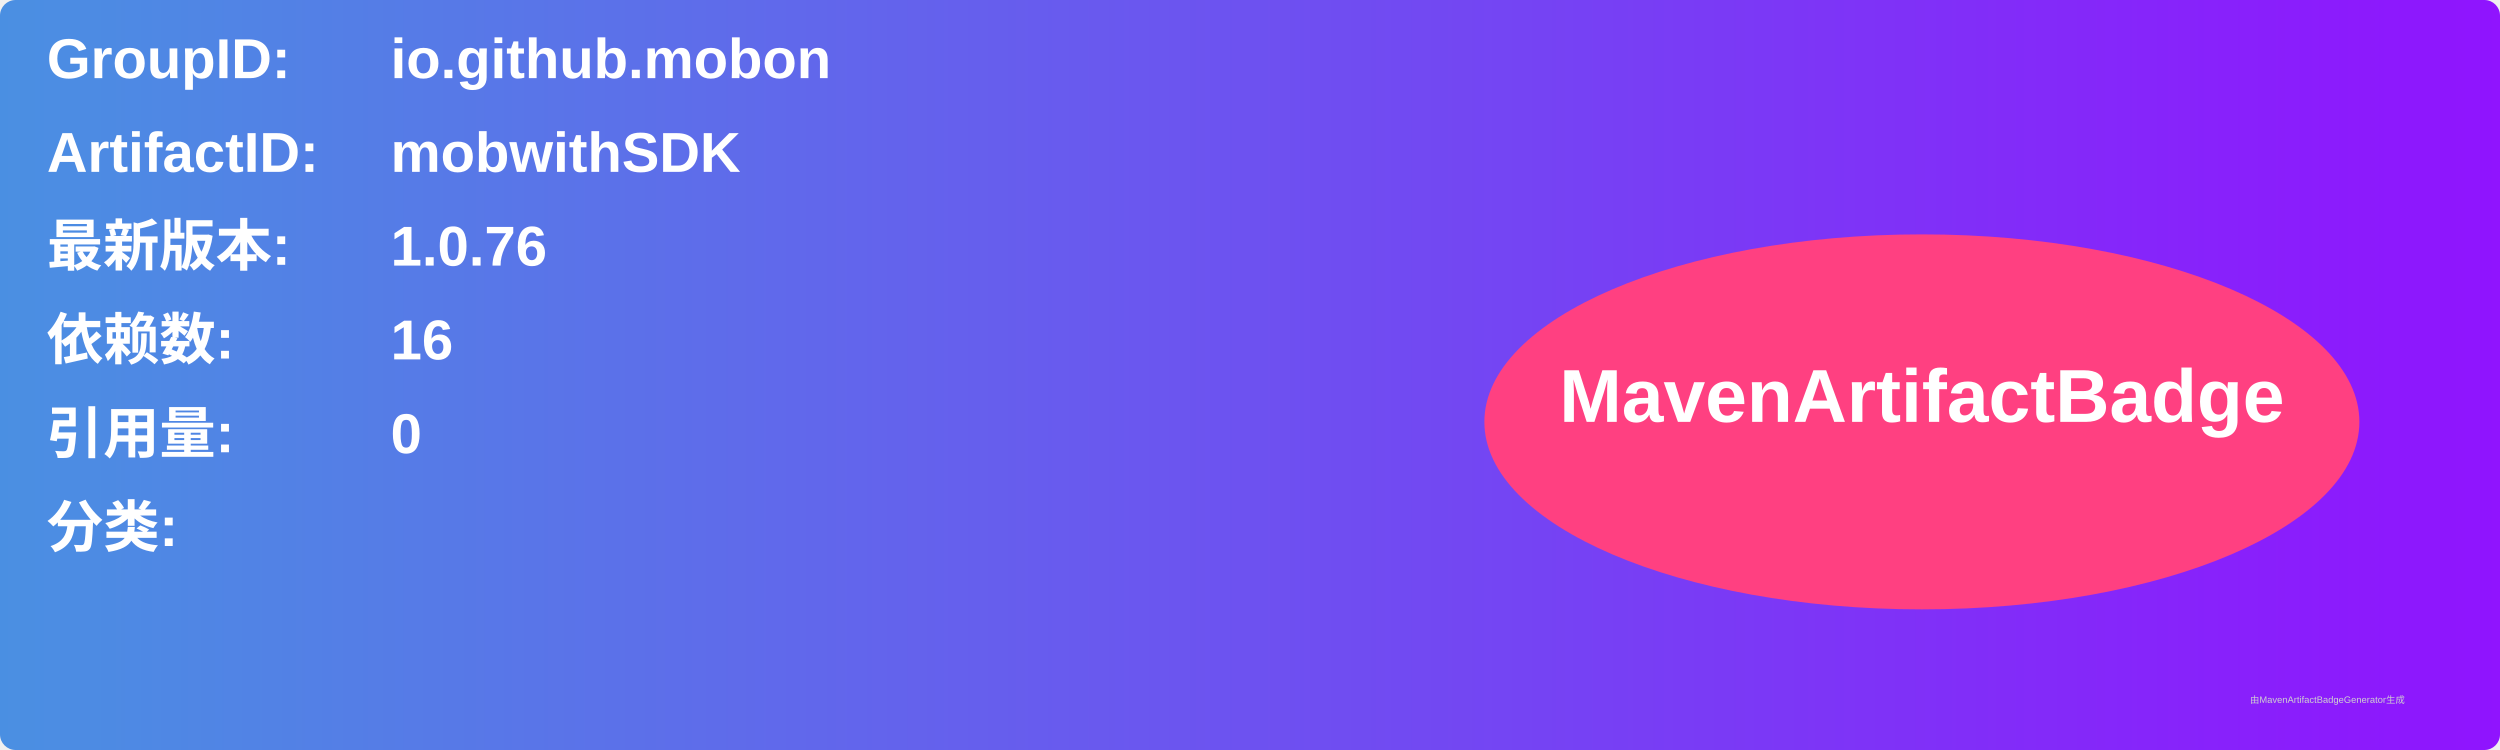
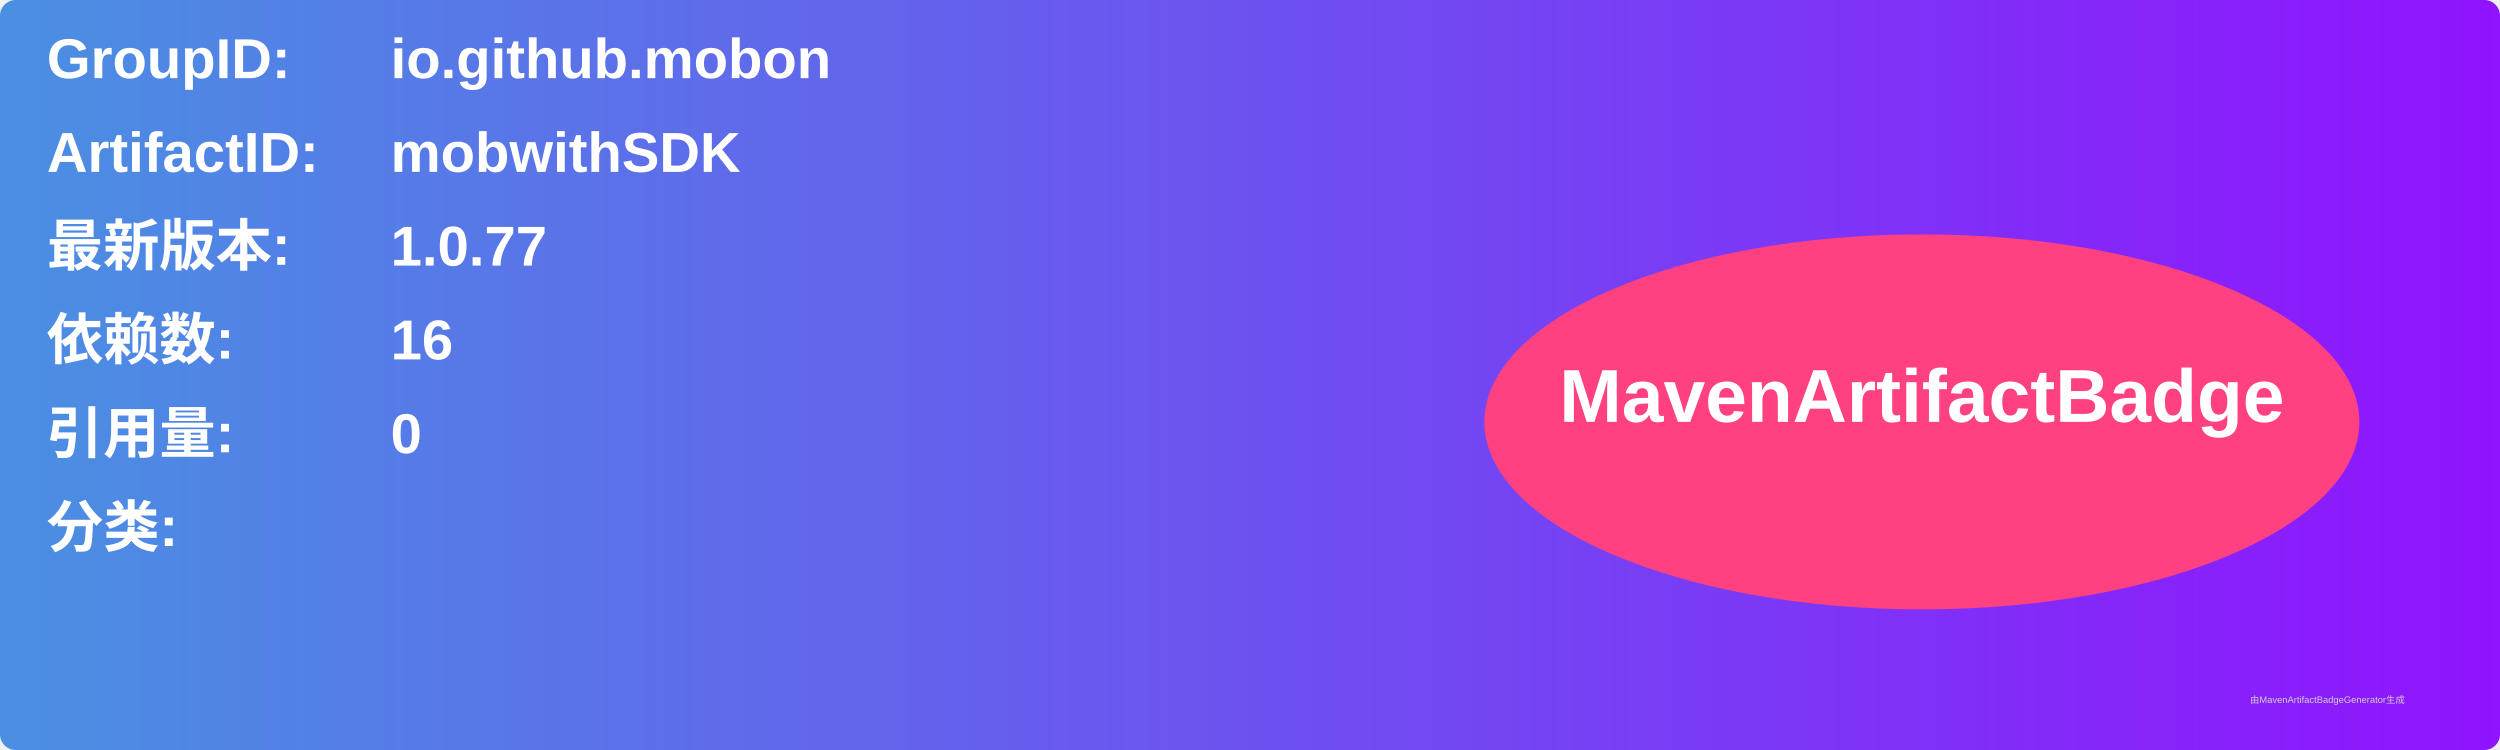
<svg xmlns="http://www.w3.org/2000/svg" width="800" height="240" viewBox="0 0 800 240">
  <linearGradient id="grad" x1="0%" y1="0%" x2="100%" y2="0%">
    <stop offset="0%" stop-color="#4a90e2" />
    <stop offset="100%" stop-color="#9013fe" />
  </linearGradient>
  <rect width="100%" height="100%" rx="5" ry="5" fill="url(#grad)" />
  <g transform="translate(15, 15)">
    <text x="0" y="10" font-family="Arial" font-size="18" fill="white" font-weight="bold" width="260">GroupID:</text>
    <text x="110" y="10" font-family="Arial" font-size="18" fill="white" font-weight="bold" width="460">io.github.mobon</text>
    <text x="0" y="40" font-family="Arial" font-size="18" fill="white" font-weight="bold" width="260">ArtifactID:</text>
    <text x="110" y="40" font-family="Arial" font-size="18" fill="white" font-weight="bold" width="460">mobwithSDK</text>
    <text x="0" y="70" font-family="Arial" font-size="18" fill="white" font-weight="bold">最新版本:</text>
    <text x="110" y="70" font-family="Arial" font-size="18" fill="white" font-weight="bold">
-       <tspan font-weight="bold">1.0.76</tspan>
+       <tspan font-weight="bold">1.0.77</tspan>
    </text>
    <text x="0" y="100" font-family="Arial" font-size="18" fill="white" font-weight="bold">依赖数: </text>
    <text x="110" y="100" font-family="Arial" font-size="18" fill="white">
      <tspan font-weight="bold">16</tspan>
    </text>
    <text x="0" y="130" font-family="Arial" font-size="18" fill="white" font-weight="bold">引用量: </text>
    <text x="110" y="130" font-family="Arial" font-size="18" fill="white">
      <tspan font-weight="bold">0</tspan>
    </text>
    <text x="0" y="160" font-family="Arial" font-size="18" fill="white" font-weight="bold">分类:</text>
    <text x="10" y="190" font-family="Arial" font-size="10" fill="white">
      <tspan font-weight="bold" />
    </text>
    <ellipse cx="600" cy="120" rx="140" ry="60" fill="#ff4081" />
    <text x="600" y="120" text-anchor="middle" font-family="Arial" font-size="24" fill="white" font-weight="bold">MavenArtifactBadge</text>
  </g>
  <text x="720" y="225" font-family="Arial" font-size="3" fill="#d0d0d0">由MavenArtifactBadgeGenerator生成</text>
</svg>
